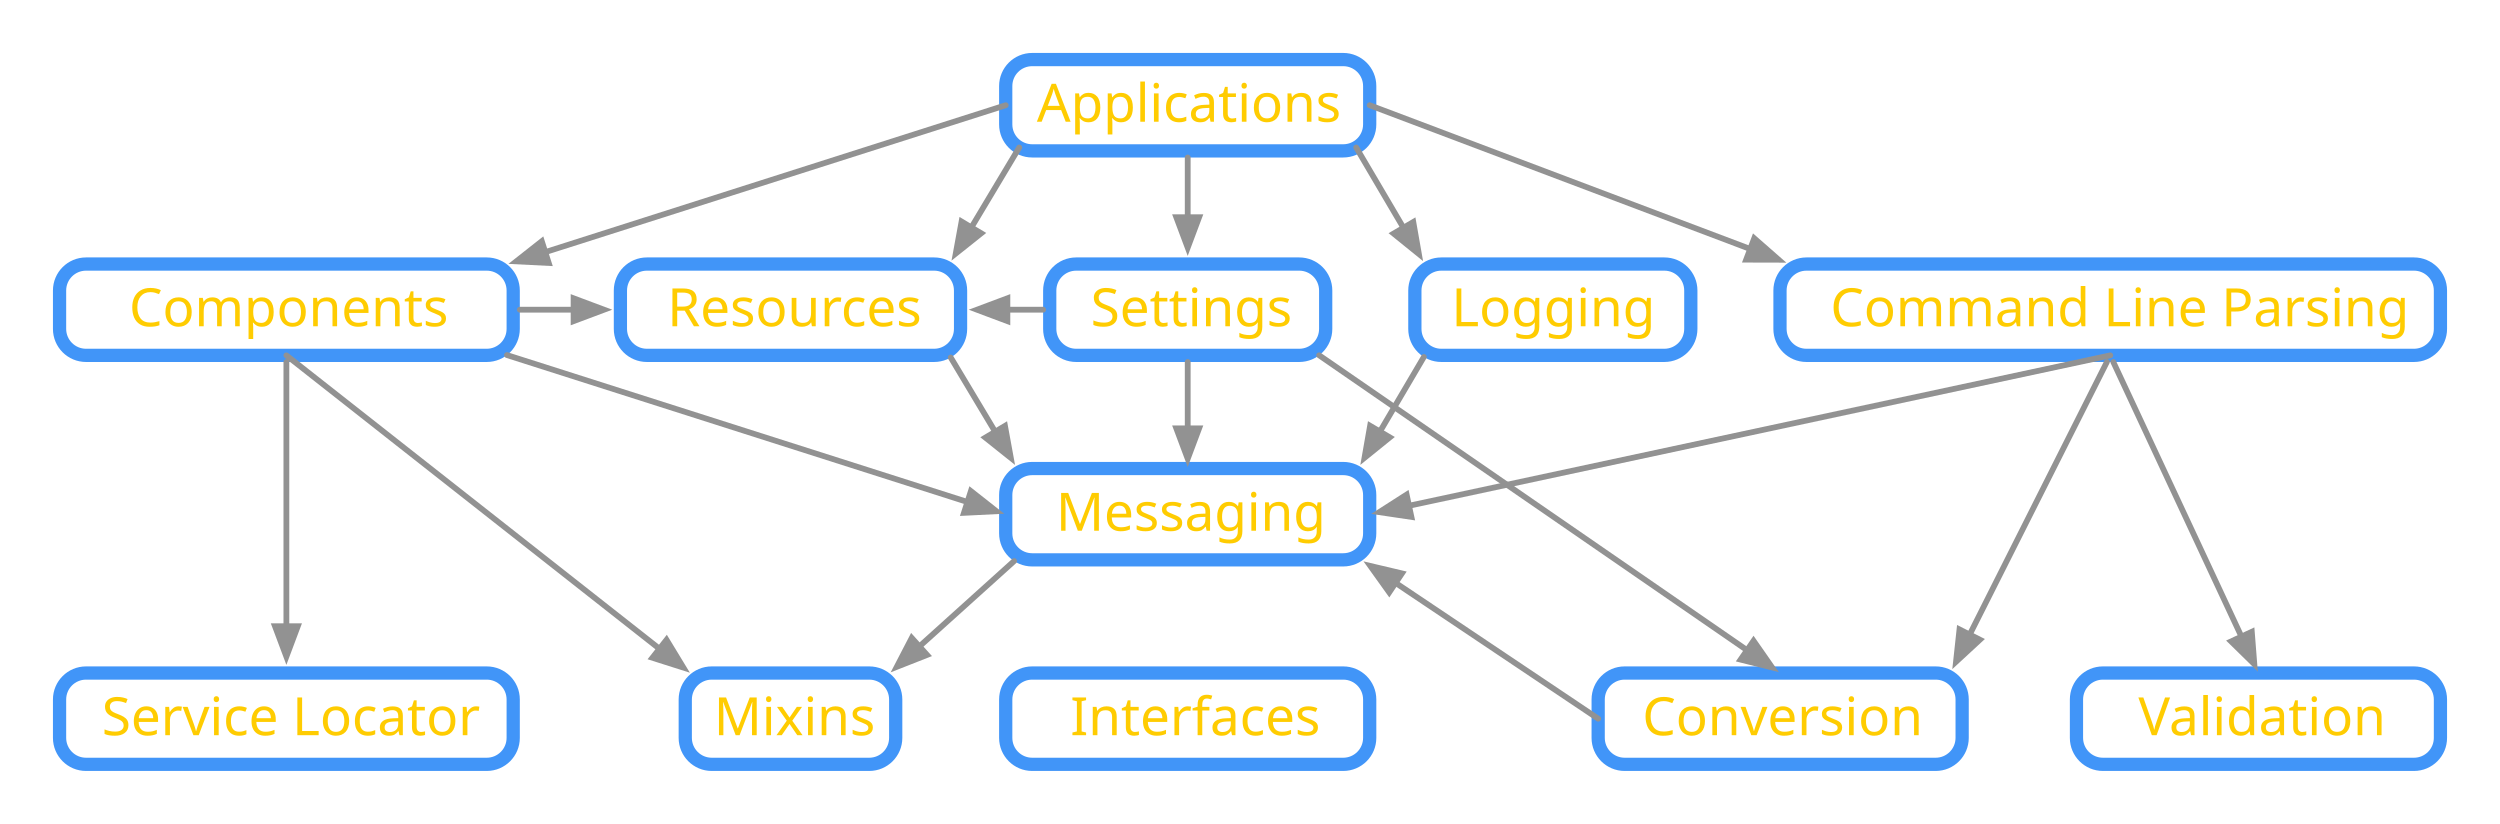
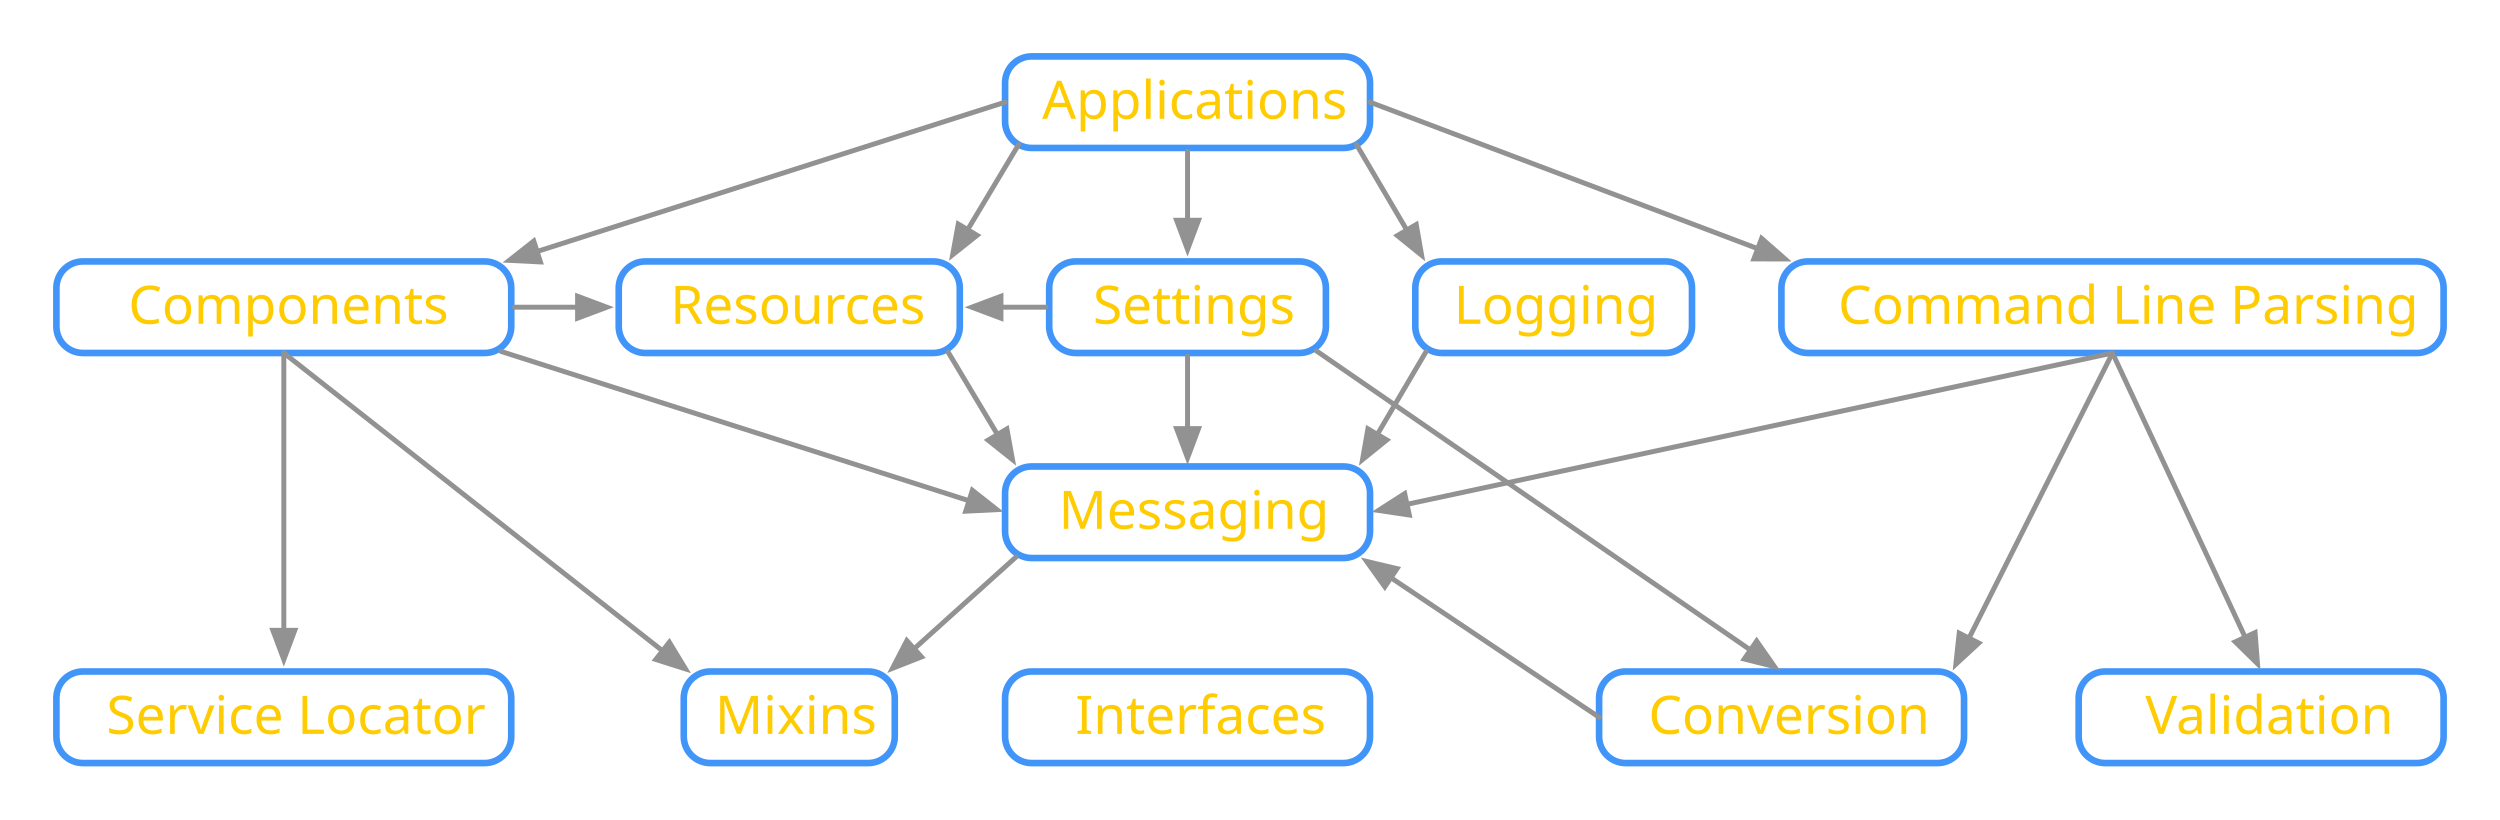
- <svg xmlns="http://www.w3.org/2000/svg" version="1.1" viewBox="422 24.5 755.55 249" width="755.55" height="249">
+ <svg xmlns="http://www.w3.org/2000/svg" version="1.1" viewBox="423 25.5 753.55 247" width="753.55" height="247">
  <defs>
-     <font-face font-family="Avenir Next" font-size="16" panose-1="2 11 5 3 2 2 2 2 2 4" units-per-em="1000" underline-position="-75" underline-thickness="50" slope="0" x-height="468" cap-height="708" ascent="1e3" descent="-365.997" font-weight="400">
+     <font-face font-family="Avenir Next" font-size="16" panose-1="2 11 2 3 2 2 2 2 2 4" units-per-em="1000" underline-position="-75" underline-thickness="50" slope="0" x-height="460" cap-height="708" ascent="1e3" descent="-365.997" font-weight="200">
      <font-face-src>
-         <font-face-name name="AvenirNext-Regular" />
+         <font-face-name name="AvenirNext-UltraLight" />
      </font-face-src>
    </font-face>
-     <marker orient="auto" overflow="visible" markerUnits="strokeWidth" id="FilledArrow_Marker" stroke-linejoin="miter" stroke-miterlimit="10" viewBox="-1 -3 8 6" markerWidth="8" markerHeight="6" color="#929292">
+     <marker orient="auto" overflow="visible" markerUnits="strokeWidth" id="FilledArrow_Marker" stroke-linejoin="miter" stroke-miterlimit="10" viewBox="-1 -4 8 8" markerWidth="8" markerHeight="8" color="#929292">
      <g>
-         <path d="M 5.257 0 L 0 -1.971 L 0 1.971 Z" fill="currentColor" stroke="currentColor" stroke-width="1" />
+         <path d="M 5.867 0 L 0 -2.2 L 0 2.2 Z" fill="currentColor" stroke="currentColor" stroke-width="1" />
      </g>
    </marker>
  </defs>
  <g id="Canvas_1" stroke-opacity="1" stroke-dasharray="none" stroke="none" fill="none" fill-opacity="1">
    <g id="Canvas_1_Layer_1">
      <g id="Graphic_5">
-         <path d="M 733.95 166.1 L 827.95 166.1 C 832.368 166.1 835.95 169.682 835.95 174.1 L 835.95 185.7 C 835.95 190.118 832.368 193.7 827.95 193.7 L 733.95 193.7 C 729.532 193.7 725.95 190.118 725.95 185.7 L 725.95 174.1 C 725.95 169.682 729.532 166.1 733.95 166.1 Z" stroke="#4195f8" stroke-linecap="round" stroke-linejoin="round" stroke-width="4" />
+         <path d="M 733.95 166.1 L 827.95 166.1 C 832.368 166.1 835.95 169.682 835.95 174.1 L 835.95 185.7 C 835.95 190.118 832.368 193.7 827.95 193.7 L 733.95 193.7 C 729.532 193.7 725.95 190.118 725.95 185.7 L 725.95 174.1 C 725.95 169.682 729.532 166.1 733.95 166.1 Z" stroke="#4195f8" stroke-linecap="round" stroke-linejoin="round" stroke-width="2" />
        <text transform="translate(730.95 168.9)" fill="#ffcc01">
-           <tspan font-family="Avenir Next" font-size="16" font-weight="400" fill="#ffcc01" x="10.2" y="16">Messaging</tspan>
+           <tspan font-family="Avenir Next" font-size="16" font-weight="200" fill="#ffcc01" x="11.168" y="16">Messaging</tspan>
        </text>
      </g>
      <g id="Graphic_10">
-         <path d="M 637.1 227.9 L 684.7 227.9 C 689.118 227.9 692.7 231.482 692.7 235.9 L 692.7 247.5 C 692.7 251.918 689.118 255.5 684.7 255.5 L 637.1 255.5 C 632.682 255.5 629.1 251.918 629.1 247.5 L 629.1 235.9 C 629.1 231.482 632.682 227.9 637.1 227.9 Z" stroke="#4195f8" stroke-linecap="round" stroke-linejoin="round" stroke-width="4" />
+         <path d="M 637.1 227.9 L 684.7 227.9 C 689.118 227.9 692.7 231.482 692.7 235.9 L 692.7 247.5 C 692.7 251.918 689.118 255.5 684.7 255.5 L 637.1 255.5 C 632.682 255.5 629.1 251.918 629.1 247.5 L 629.1 235.9 C 629.1 231.482 632.682 227.9 637.1 227.9 Z" stroke="#4195f8" stroke-linecap="round" stroke-linejoin="round" stroke-width="2" />
        <text transform="translate(634.1 230.7001)" fill="#ffcc01">
-           <tspan font-family="Avenir Next" font-size="16" font-weight="400" fill="#ffcc01" x="3.64" y="16">Mixins</tspan>
+           <tspan font-family="Avenir Next" font-size="16" font-weight="200" fill="#ffcc01" x="4.424" y="16">Mixins</tspan>
        </text>
      </g>
      <g id="Graphic_11">
-         <path d="M 733.95 42.5 L 827.95 42.5 C 832.368 42.5 835.95 46.082 835.95 50.5 L 835.95 62.1 C 835.95 66.518 832.368 70.1 827.95 70.1 L 733.95 70.1 C 729.532 70.1 725.95 66.518 725.95 62.1 L 725.95 50.5 C 725.95 46.082 729.532 42.5 733.95 42.5 Z" stroke="#4195f8" stroke-linecap="round" stroke-linejoin="round" stroke-width="4" />
+         <path d="M 733.95 42.5 L 827.95 42.5 C 832.368 42.5 835.95 46.082 835.95 50.5 L 835.95 62.1 C 835.95 66.518 832.368 70.1 827.95 70.1 L 733.95 70.1 C 729.532 70.1 725.95 66.518 725.95 62.1 L 725.95 50.5 C 725.95 46.082 729.532 42.5 733.95 42.5 Z" stroke="#4195f8" stroke-linecap="round" stroke-linejoin="round" stroke-width="2" />
        <text transform="translate(730.95 45.3)" fill="#ffcc01">
-           <tspan font-family="Avenir Next" font-size="16" font-weight="400" fill="#ffcc01" x="4.408" y="16">Applications</tspan>
+           <tspan font-family="Avenir Next" font-size="16" font-weight="200" fill="#ffcc01" x="6.208" y="16">Applications</tspan>
        </text>
      </g>
      <g id="Graphic_12">
-         <path d="M 967.95 104.3 L 1151.55 104.3 C 1155.968 104.3 1159.55 107.882 1159.55 112.3 L 1159.55 123.9 C 1159.55 128.318 1155.968 131.9 1151.55 131.9 L 967.95 131.9 C 963.532 131.9 959.95 128.318 959.95 123.9 L 959.95 112.3 C 959.95 107.882 963.532 104.3 967.95 104.3 Z" stroke="#4195f8" stroke-linecap="round" stroke-linejoin="round" stroke-width="4" />
+         <path d="M 967.95 104.3 L 1151.55 104.3 C 1155.968 104.3 1159.55 107.882 1159.55 112.3 L 1159.55 123.9 C 1159.55 128.318 1155.968 131.9 1151.55 131.9 L 967.95 131.9 C 963.532 131.9 959.95 128.318 959.95 123.9 L 959.95 112.3 C 959.95 107.882 963.532 104.3 967.95 104.3 Z" stroke="#4195f8" stroke-linecap="round" stroke-linejoin="round" stroke-width="2" />
        <text transform="translate(964.95 107.1)" fill="#ffcc01">
-           <tspan font-family="Avenir Next" font-size="16" font-weight="400" fill="#ffcc01" x="10.232" y="16">Command Line Parsing</tspan>
+           <tspan font-family="Avenir Next" font-size="16" font-weight="200" fill="#ffcc01" x="12.104" y="16">Command Line Parsing</tspan>
        </text>
      </g>
      <g id="Graphic_13">
-         <path d="M 913 227.9 L 1007 227.9 C 1011.418 227.9 1015 231.482 1015 235.9 L 1015 247.5 C 1015 251.918 1011.418 255.5 1007 255.5 L 913 255.5 C 908.582 255.5 905 251.918 905 247.5 L 905 235.9 C 905 231.482 908.582 227.9 913 227.9 Z" stroke="#4195f8" stroke-linecap="round" stroke-linejoin="round" stroke-width="4" />
+         <path d="M 913 227.9 L 1007 227.9 C 1011.418 227.9 1015 231.482 1015 235.9 L 1015 247.5 C 1015 251.918 1011.418 255.5 1007 255.5 L 913 255.5 C 908.582 255.5 905 251.918 905 247.5 L 905 235.9 C 905 231.482 908.582 227.9 913 227.9 Z" stroke="#4195f8" stroke-linecap="round" stroke-linejoin="round" stroke-width="2" />
        <text transform="translate(910 230.7001)" fill="#ffcc01">
-           <tspan font-family="Avenir Next" font-size="16" font-weight="400" fill="#ffcc01" x="8.352" y="16">Conversion</tspan>
+           <tspan font-family="Avenir Next" font-size="16" font-weight="200" fill="#ffcc01" x="9.888" y="16">Conversion</tspan>
        </text>
      </g>
      <g id="Graphic_14">
-         <path d="M 448 104.3 L 569.1 104.3 C 573.518 104.3 577.1 107.882 577.1 112.3 L 577.1 123.9 C 577.1 128.318 573.518 131.9 569.1 131.9 L 448 131.9 C 443.582 131.9 440 128.318 440 123.9 L 440 112.3 C 440 107.882 443.582 104.3 448 104.3 Z" stroke="#4195f8" stroke-linecap="round" stroke-linejoin="round" stroke-width="4" />
+         <path d="M 448 104.3 L 569.1 104.3 C 573.518 104.3 577.1 107.882 577.1 112.3 L 577.1 123.9 C 577.1 128.318 573.518 131.9 569.1 131.9 L 448 131.9 C 443.582 131.9 440 128.318 440 123.9 L 440 112.3 C 440 107.882 443.582 104.3 448 104.3 Z" stroke="#4195f8" stroke-linecap="round" stroke-linejoin="round" stroke-width="2" />
        <text transform="translate(445 107.1)" fill="#ffcc01">
-           <tspan font-family="Avenir Next" font-size="16" font-weight="400" fill="#ffcc01" x="16.006" y="16">Components</tspan>
+           <tspan font-family="Avenir Next" font-size="16" font-weight="200" fill="#ffcc01" x="16.702" y="16">Components</tspan>
        </text>
      </g>
      <g id="Graphic_15">
-         <path d="M 448 227.9 L 569.1 227.9 C 573.518 227.9 577.1 231.482 577.1 235.9 L 577.1 247.5 C 577.1 251.918 573.518 255.5 569.1 255.5 L 448 255.5 C 443.582 255.5 440 251.918 440 247.5 L 440 235.9 C 440 231.482 443.582 227.9 448 227.9 Z" stroke="#4195f8" stroke-linecap="round" stroke-linejoin="round" stroke-width="4" />
+         <path d="M 448 227.9 L 569.1 227.9 C 573.518 227.9 577.1 231.482 577.1 235.9 L 577.1 247.5 C 577.1 251.918 573.518 255.5 569.1 255.5 L 448 255.5 C 443.582 255.5 440 251.918 440 247.5 L 440 235.9 C 440 231.482 443.582 227.9 448 227.9 Z" stroke="#4195f8" stroke-linecap="round" stroke-linejoin="round" stroke-width="2" />
        <text transform="translate(445 230.7001)" fill="#ffcc01">
-           <tspan font-family="Avenir Next" font-size="16" font-weight="400" fill="#ffcc01" x="7.782" y="16">Service Locator</tspan>
+           <tspan font-family="Avenir Next" font-size="16" font-weight="200" fill="#ffcc01" x="10.094" y="16">Service Locator</tspan>
        </text>
      </g>
      <g id="Graphic_16">
-         <path d="M 617.5 104.3 L 704.3 104.3 C 708.718 104.3 712.3 107.882 712.3 112.3 L 712.3 123.9 C 712.3 128.318 708.718 131.9 704.3 131.9 L 617.5 131.9 C 613.082 131.9 609.5 128.318 609.5 123.9 L 609.5 112.3 C 609.5 107.882 613.082 104.3 617.5 104.3 Z" stroke="#4195f8" stroke-linecap="round" stroke-linejoin="round" stroke-width="4" />
+         <path d="M 617.5 104.3 L 704.3 104.3 C 708.718 104.3 712.3 107.882 712.3 112.3 L 712.3 123.9 C 712.3 128.318 708.718 131.9 704.3 131.9 L 617.5 131.9 C 613.082 131.9 609.5 128.318 609.5 123.9 L 609.5 112.3 C 609.5 107.882 613.082 104.3 617.5 104.3 Z" stroke="#4195f8" stroke-linecap="round" stroke-linejoin="round" stroke-width="2" />
        <text transform="translate(614.5 107.1)" fill="#ffcc01">
-           <tspan font-family="Avenir Next" font-size="16" font-weight="400" fill="#ffcc01" x="9.176" y="16">Resources</tspan>
+           <tspan font-family="Avenir Next" font-size="16" font-weight="200" fill="#ffcc01" x="10.56" y="16">Resources</tspan>
        </text>
      </g>
      <g id="Graphic_17">
-         <path d="M 857.6 104.3 L 925 104.3 C 929.418 104.3 933 107.882 933 112.3 L 933 123.9 C 933 128.318 929.418 131.9 925 131.9 L 857.6 131.9 C 853.182 131.9 849.6 128.318 849.6 123.9 L 849.6 112.3 C 849.6 107.882 853.182 104.3 857.6 104.3 Z" stroke="#4195f8" stroke-linecap="round" stroke-linejoin="round" stroke-width="4" />
+         <path d="M 857.6 104.3 L 925 104.3 C 929.418 104.3 933 107.882 933 112.3 L 933 123.9 C 933 128.318 929.418 131.9 925 131.9 L 857.6 131.9 C 853.182 131.9 849.6 128.318 849.6 123.9 L 849.6 112.3 C 849.6 107.882 853.182 104.3 857.6 104.3 Z" stroke="#4195f8" stroke-linecap="round" stroke-linejoin="round" stroke-width="2" />
        <text transform="translate(854.6 107.1)" fill="#ffcc01">
-           <tspan font-family="Avenir Next" font-size="16" font-weight="400" fill="#ffcc01" x="6.06" y="16">Logging</tspan>
+           <tspan font-family="Avenir Next" font-size="16" font-weight="200" fill="#ffcc01" x="6.612" y="16">Logging</tspan>
        </text>
      </g>
      <g id="Line_21">
-         <line x1="835.95" y1="56.3" x2="950.944" y2="99.747" marker-end="url(#FilledArrow_Marker)" stroke="#929292" stroke-linecap="round" stroke-linejoin="round" stroke-width="1.75" />
+         <line x1="835.95" y1="56.3" x2="952.82" y2="100.455" marker-end="url(#FilledArrow_Marker)" stroke="#929292" stroke-linecap="round" stroke-linejoin="round" stroke-width="1.5" />
      </g>
      <g id="Line_22">
-         <line x1="725.95" y1="56.3" x2="586.792" y2="100.695" marker-end="url(#FilledArrow_Marker)" stroke="#929292" stroke-linecap="round" stroke-linejoin="round" stroke-width="1.75" />
+         <line x1="725.95" y1="56.3" x2="584.888" y2="101.303" marker-end="url(#FilledArrow_Marker)" stroke="#929292" stroke-linecap="round" stroke-linejoin="round" stroke-width="1.5" />
      </g>
      <g id="Graphic_23">
-         <path d="M 747.25 104.3 L 814.65 104.3 C 819.068 104.3 822.65 107.882 822.65 112.3 L 822.65 123.9 C 822.65 128.318 819.068 131.9 814.65 131.9 L 747.25 131.9 C 742.832 131.9 739.25 128.318 739.25 123.9 L 739.25 112.3 C 739.25 107.882 742.832 104.3 747.25 104.3 Z" stroke="#4195f8" stroke-linecap="round" stroke-linejoin="round" stroke-width="4" />
+         <path d="M 747.25 104.3 L 814.65 104.3 C 819.068 104.3 822.65 107.882 822.65 112.3 L 822.65 123.9 C 822.65 128.318 819.068 131.9 814.65 131.9 L 747.25 131.9 C 742.832 131.9 739.25 128.318 739.25 123.9 L 739.25 112.3 C 739.25 107.882 742.832 104.3 747.25 104.3 Z" stroke="#4195f8" stroke-linecap="round" stroke-linejoin="round" stroke-width="2" />
        <text transform="translate(744.25 107.1)" fill="#ffcc01">
-           <tspan font-family="Avenir Next" font-size="16" font-weight="400" fill="#ffcc01" x="7.38" y="16">Settings</tspan>
+           <tspan font-family="Avenir Next" font-size="16" font-weight="200" fill="#ffcc01" x="8.212" y="16">Settings</tspan>
        </text>
      </g>
      <g id="Line_24">
-         <line x1="780.95" y1="72.1" x2="780.95" y2="90.15" marker-end="url(#FilledArrow_Marker)" stroke="#929292" stroke-linecap="round" stroke-linejoin="round" stroke-width="1.75" />
+         <line x1="780.95" y1="71.1" x2="780.95" y2="91.9" marker-end="url(#FilledArrow_Marker)" stroke="#929292" stroke-linecap="round" stroke-linejoin="round" stroke-width="1.5" />
      </g>
      <g id="Line_25">
-         <line x1="737.25" y1="118.1" x2="726.45" y2="118.1" marker-end="url(#FilledArrow_Marker)" stroke="#929292" stroke-linecap="round" stroke-linejoin="round" stroke-width="1.75" />
+         <line x1="738.25" y1="118.1" x2="724.7" y2="118.1" marker-end="url(#FilledArrow_Marker)" stroke="#929292" stroke-linecap="round" stroke-linejoin="round" stroke-width="1.5" />
      </g>
      <g id="Line_26">
-         <line x1="1058.744" y1="133.9" x2="1017.281" y2="216.283" marker-end="url(#FilledArrow_Marker)" stroke="#929292" stroke-linecap="round" stroke-linejoin="round" stroke-width="1.75" />
+         <line x1="1059.247" y1="132.9" x2="1016.494" y2="217.847" marker-end="url(#FilledArrow_Marker)" stroke="#929292" stroke-linecap="round" stroke-linejoin="round" stroke-width="1.5" />
      </g>
      <g id="Line_27">
-         <line x1="852.314" y1="132.39" x2="839.047" y2="154.929" marker-end="url(#FilledArrow_Marker)" stroke="#929292" stroke-linecap="round" stroke-linejoin="round" stroke-width="1.75" />
+         <line x1="852.822" y1="131.528" x2="838.159" y2="156.438" marker-end="url(#FilledArrow_Marker)" stroke="#929292" stroke-linecap="round" stroke-linejoin="round" stroke-width="1.5" />
      </g>
      <g id="Line_28">
-         <line x1="575.217" y1="131.812" x2="714.375" y2="176.207" marker-end="url(#FilledArrow_Marker)" stroke="#929292" stroke-linecap="round" stroke-linejoin="round" stroke-width="1.75" />
+         <line x1="574.028" y1="131.432" x2="715.089" y2="176.435" marker-end="url(#FilledArrow_Marker)" stroke="#929292" stroke-linecap="round" stroke-linejoin="round" stroke-width="1.5" />
      </g>
      <g id="Line_29">
-         <line x1="905" y1="241.7" x2="843.777" y2="200.659" marker-end="url(#FilledArrow_Marker)" stroke="#929292" stroke-linecap="round" stroke-linejoin="round" stroke-width="1.75" />
+         <line x1="905" y1="241.7" x2="842.256" y2="199.639" marker-end="url(#FilledArrow_Marker)" stroke="#929292" stroke-linecap="round" stroke-linejoin="round" stroke-width="1.5" />
      </g>
      <g id="Line_30">
-         <line x1="508.55" y1="131.9" x2="621.305" y2="220.578" marker-end="url(#FilledArrow_Marker)" stroke="#929292" stroke-linecap="round" stroke-linejoin="round" stroke-width="1.75" />
+         <line x1="508.55" y1="131.9" x2="622.704" y2="221.678" marker-end="url(#FilledArrow_Marker)" stroke="#929292" stroke-linecap="round" stroke-linejoin="round" stroke-width="1.5" />
      </g>
      <g id="Line_31">
-         <line x1="728.481" y1="194.073" x2="699.86" y2="219.868" marker-end="url(#FilledArrow_Marker)" stroke="#929292" stroke-linecap="round" stroke-linejoin="round" stroke-width="1.75" />
+         <line x1="729.252" y1="193.378" x2="698.547" y2="221.051" marker-end="url(#FilledArrow_Marker)" stroke="#929292" stroke-linecap="round" stroke-linejoin="round" stroke-width="1.5" />
      </g>
      <g id="Line_32">
-         <line x1="508.55" y1="133.9" x2="508.55" y2="213.75" marker-end="url(#FilledArrow_Marker)" stroke="#929292" stroke-linecap="round" stroke-linejoin="round" stroke-width="1.75" />
+         <line x1="508.55" y1="132.9" x2="508.55" y2="215.5" marker-end="url(#FilledArrow_Marker)" stroke="#929292" stroke-linecap="round" stroke-linejoin="round" stroke-width="1.5" />
      </g>
      <g id="Line_33">
-         <line x1="831.869" y1="69.076" x2="846.151" y2="93.339" marker-end="url(#FilledArrow_Marker)" stroke="#929292" stroke-linecap="round" stroke-linejoin="round" stroke-width="1.75" />
+         <line x1="831.869" y1="69.076" x2="847.039" y2="94.847" marker-end="url(#FilledArrow_Marker)" stroke="#929292" stroke-linecap="round" stroke-linejoin="round" stroke-width="1.5" />
      </g>
      <g id="Line_34">
-         <line x1="709.332" y1="132.544" x2="722.763" y2="154.982" marker-end="url(#FilledArrow_Marker)" stroke="#929292" stroke-linecap="round" stroke-linejoin="round" stroke-width="1.75" />
+         <line x1="708.818" y1="131.685" x2="723.662" y2="156.484" marker-end="url(#FilledArrow_Marker)" stroke="#929292" stroke-linecap="round" stroke-linejoin="round" stroke-width="1.5" />
      </g>
      <g id="Graphic_35">
-         <path d="M 733.95 227.9 L 827.95 227.9 C 832.368 227.9 835.95 231.482 835.95 235.9 L 835.95 247.5 C 835.95 251.918 832.368 255.5 827.95 255.5 L 733.95 255.5 C 729.532 255.5 725.95 251.918 725.95 247.5 L 725.95 235.9 C 725.95 231.482 729.532 227.9 733.95 227.9 Z" stroke="#4195f8" stroke-linecap="round" stroke-linejoin="round" stroke-width="4" />
+         <path d="M 733.95 227.9 L 827.95 227.9 C 832.368 227.9 835.95 231.482 835.95 235.9 L 835.95 247.5 C 835.95 251.918 832.368 255.5 827.95 255.5 L 733.95 255.5 C 729.532 255.5 725.95 251.918 725.95 247.5 L 725.95 235.9 C 725.95 231.482 729.532 227.9 733.95 227.9 Z" stroke="#4195f8" stroke-linecap="round" stroke-linejoin="round" stroke-width="2" />
        <text transform="translate(730.95 230.7001)" fill="#ffcc01">
-           <tspan font-family="Avenir Next" font-size="16" font-weight="400" fill="#ffcc01" x="14.52" y="16">Interfaces</tspan>
+           <tspan font-family="Avenir Next" font-size="16" font-weight="200" fill="#ffcc01" x="16.176" y="16">Interfaces</tspan>
        </text>
      </g>
      <g id="Line_37">
-         <line x1="579.1" y1="118.1" x2="595.35" y2="118.1" marker-end="url(#FilledArrow_Marker)" stroke="#929292" stroke-linecap="round" stroke-linejoin="round" stroke-width="1.75" />
+         <line x1="578.1" y1="118.1" x2="597.1" y2="118.1" marker-end="url(#FilledArrow_Marker)" stroke="#929292" stroke-linecap="round" stroke-linejoin="round" stroke-width="1.5" />
      </g>
      <g id="Line_39">
-         <line x1="820.68" y1="131.878" x2="949.996" y2="221.005" marker-end="url(#FilledArrow_Marker)" stroke="#929292" stroke-linecap="round" stroke-linejoin="round" stroke-width="1.75" />
+         <line x1="819.807" y1="131.277" x2="950.614" y2="221.431" marker-end="url(#FilledArrow_Marker)" stroke="#929292" stroke-linecap="round" stroke-linejoin="round" stroke-width="1.5" />
      </g>
      <g id="Line_40">
-         <line x1="1059.75" y1="131.9" x2="847.83" y2="177.352" marker-end="url(#FilledArrow_Marker)" stroke="#929292" stroke-linecap="round" stroke-linejoin="round" stroke-width="1.75" />
+         <line x1="1059.75" y1="131.9" x2="847.096" y2="177.509" marker-end="url(#FilledArrow_Marker)" stroke="#929292" stroke-linecap="round" stroke-linejoin="round" stroke-width="1.5" />
      </g>
      <g id="Line_41">
-         <line x1="730.031" y1="69.076" x2="715.572" y2="93.231" marker-end="url(#FilledArrow_Marker)" stroke="#929292" stroke-linecap="round" stroke-linejoin="round" stroke-width="1.75" />
+         <line x1="730.031" y1="69.076" x2="714.673" y2="94.733" marker-end="url(#FilledArrow_Marker)" stroke="#929292" stroke-linecap="round" stroke-linejoin="round" stroke-width="1.5" />
      </g>
      <g id="Line_42">
-         <line x1="780.95" y1="133.9" x2="780.95" y2="153.95" marker-end="url(#FilledArrow_Marker)" stroke="#929292" stroke-linecap="round" stroke-linejoin="round" stroke-width="1.75" />
+         <line x1="780.95" y1="132.9" x2="780.95" y2="154.7" marker-end="url(#FilledArrow_Marker)" stroke="#929292" stroke-linecap="round" stroke-linejoin="round" stroke-width="1.5" />
      </g>
      <g id="Graphic_43">
-         <path d="M 1057.55 227.9 L 1151.55 227.9 C 1155.968 227.9 1159.55 231.482 1159.55 235.9 L 1159.55 247.5 C 1159.55 251.918 1155.968 255.5 1151.55 255.5 L 1057.55 255.5 C 1053.132 255.5 1049.55 251.918 1049.55 247.5 L 1049.55 235.9 C 1049.55 231.482 1053.132 227.9 1057.55 227.9 Z" stroke="#4195f8" stroke-linecap="round" stroke-linejoin="round" stroke-width="4" />
+         <path d="M 1057.55 227.9 L 1151.55 227.9 C 1155.968 227.9 1159.55 231.482 1159.55 235.9 L 1159.55 247.5 C 1159.55 251.918 1155.968 255.5 1151.55 255.5 L 1057.55 255.5 C 1053.132 255.5 1049.55 251.918 1049.55 247.5 L 1049.55 235.9 C 1049.55 231.482 1053.132 227.9 1057.55 227.9 Z" stroke="#4195f8" stroke-linecap="round" stroke-linejoin="round" stroke-width="2" />
        <text transform="translate(1054.55 230.7001)" fill="#ffcc01">
-           <tspan font-family="Avenir Next" font-size="16" font-weight="400" fill="#ffcc01" x="13.704" y="16">Validation</tspan>
+           <tspan font-family="Avenir Next" font-size="16" font-weight="200" fill="#ffcc01" x="15.096" y="16">Validation</tspan>
        </text>
      </g>
      <g id="Line_44">
-         <line x1="1060.683" y1="133.9" x2="1099.412" y2="216.89" marker-end="url(#FilledArrow_Marker)" stroke="#929292" stroke-linecap="round" stroke-linejoin="round" stroke-width="1.75" />
+         <line x1="1060.217" y1="132.9" x2="1099.729" y2="217.57" marker-end="url(#FilledArrow_Marker)" stroke="#929292" stroke-linecap="round" stroke-linejoin="round" stroke-width="1.5" />
      </g>
    </g>
  </g>
</svg>
